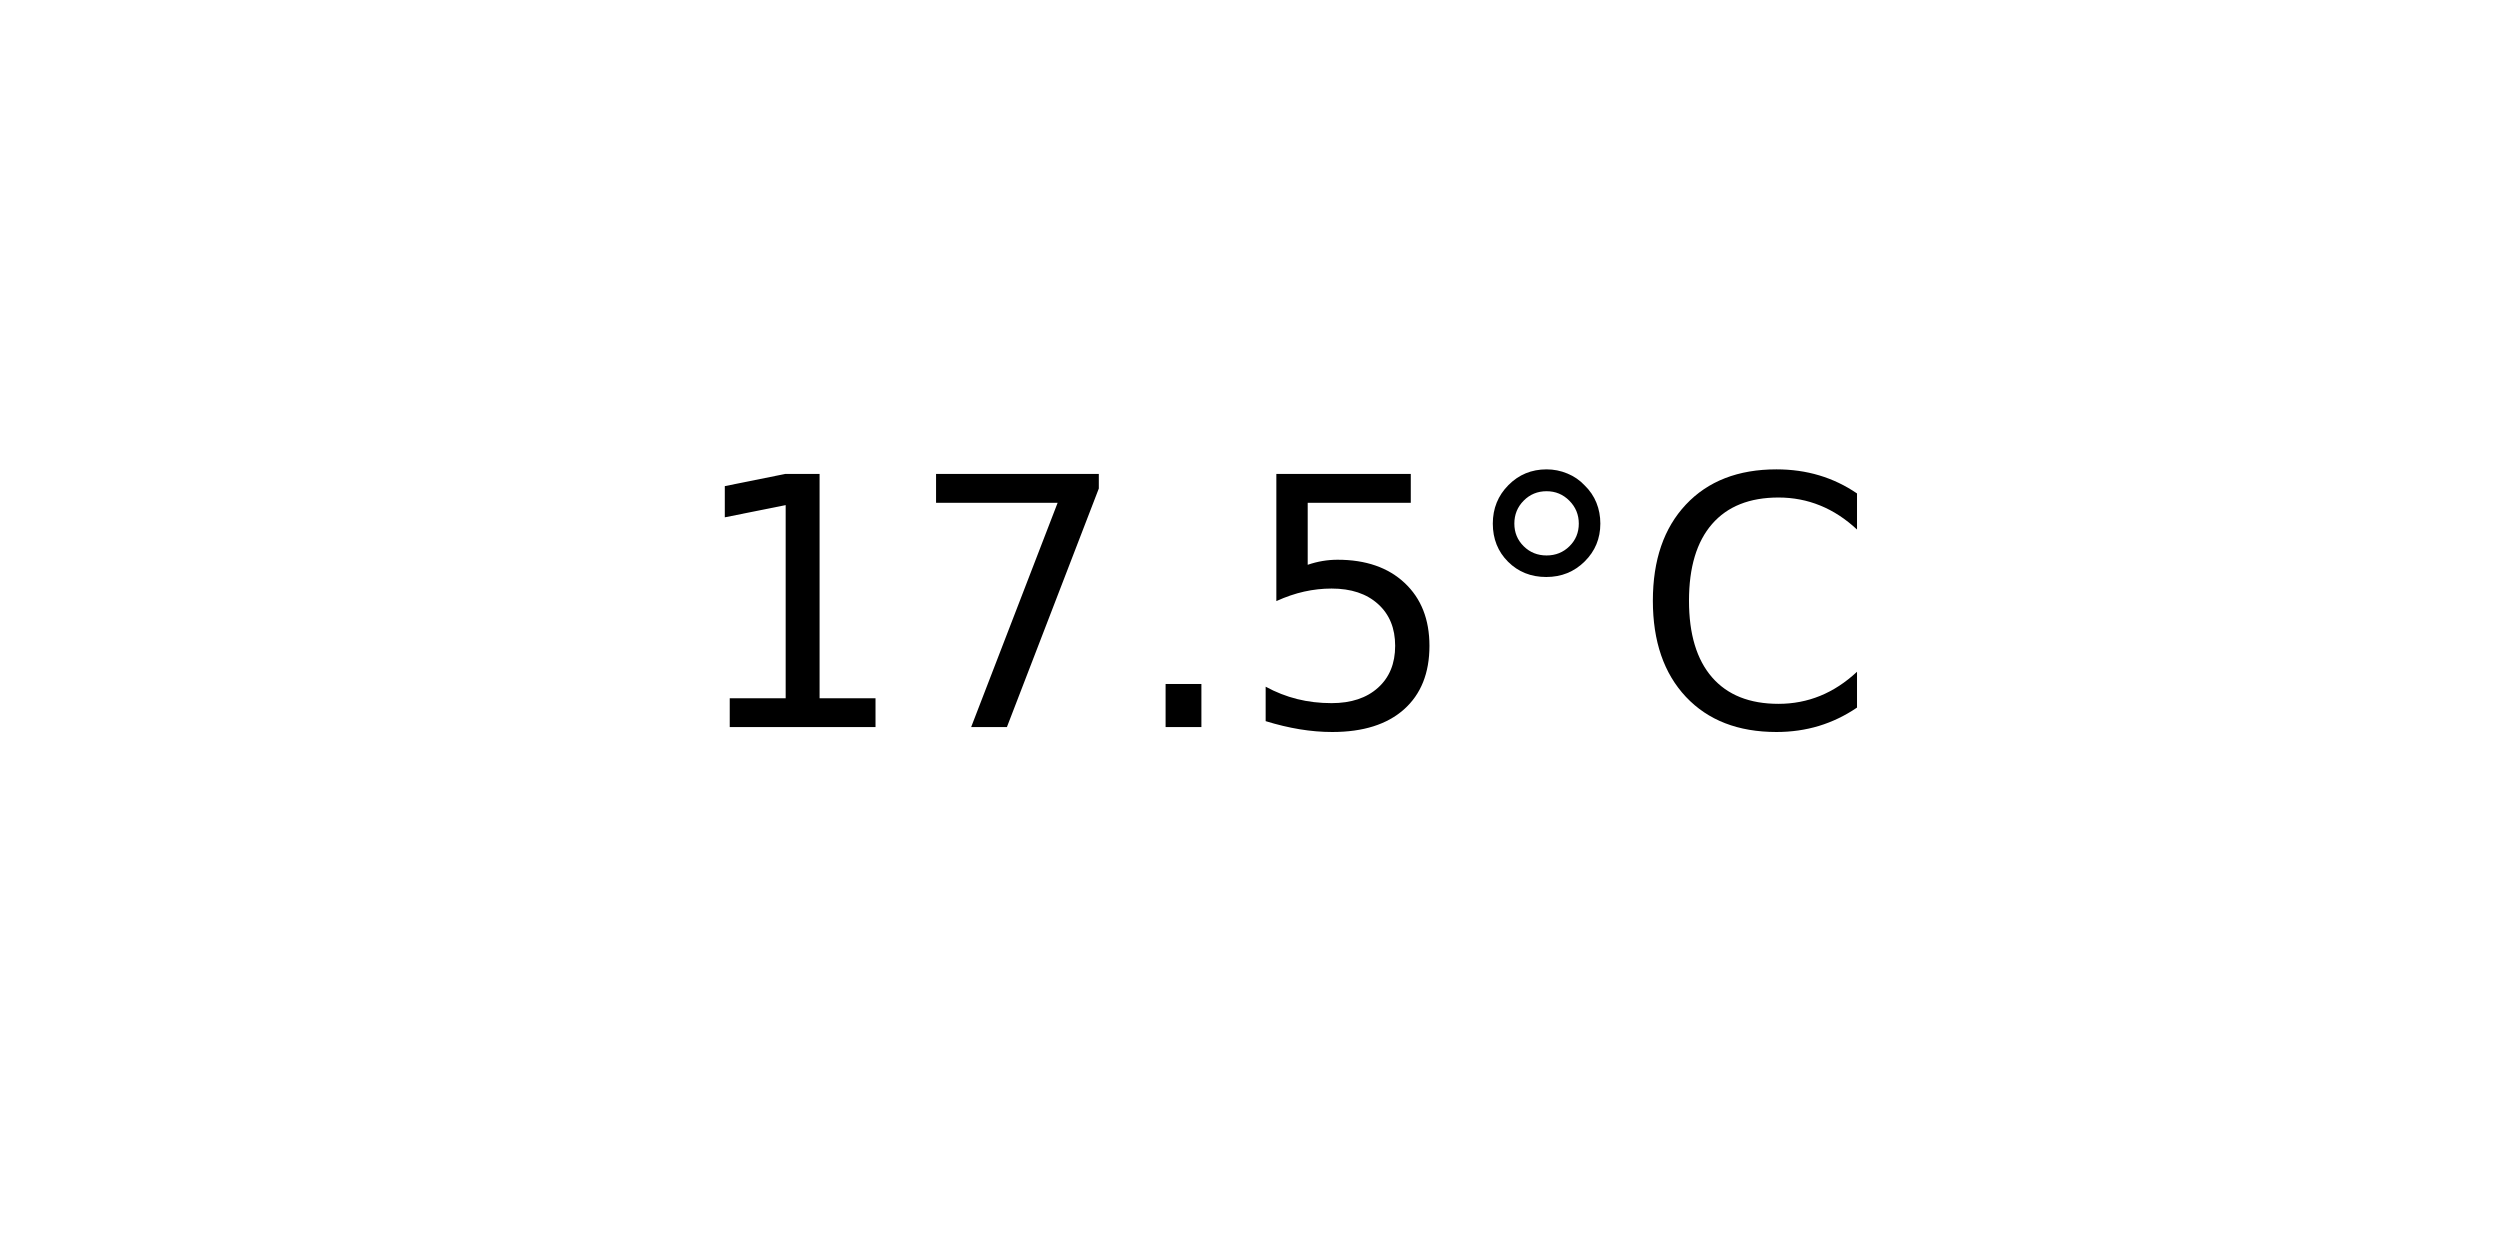
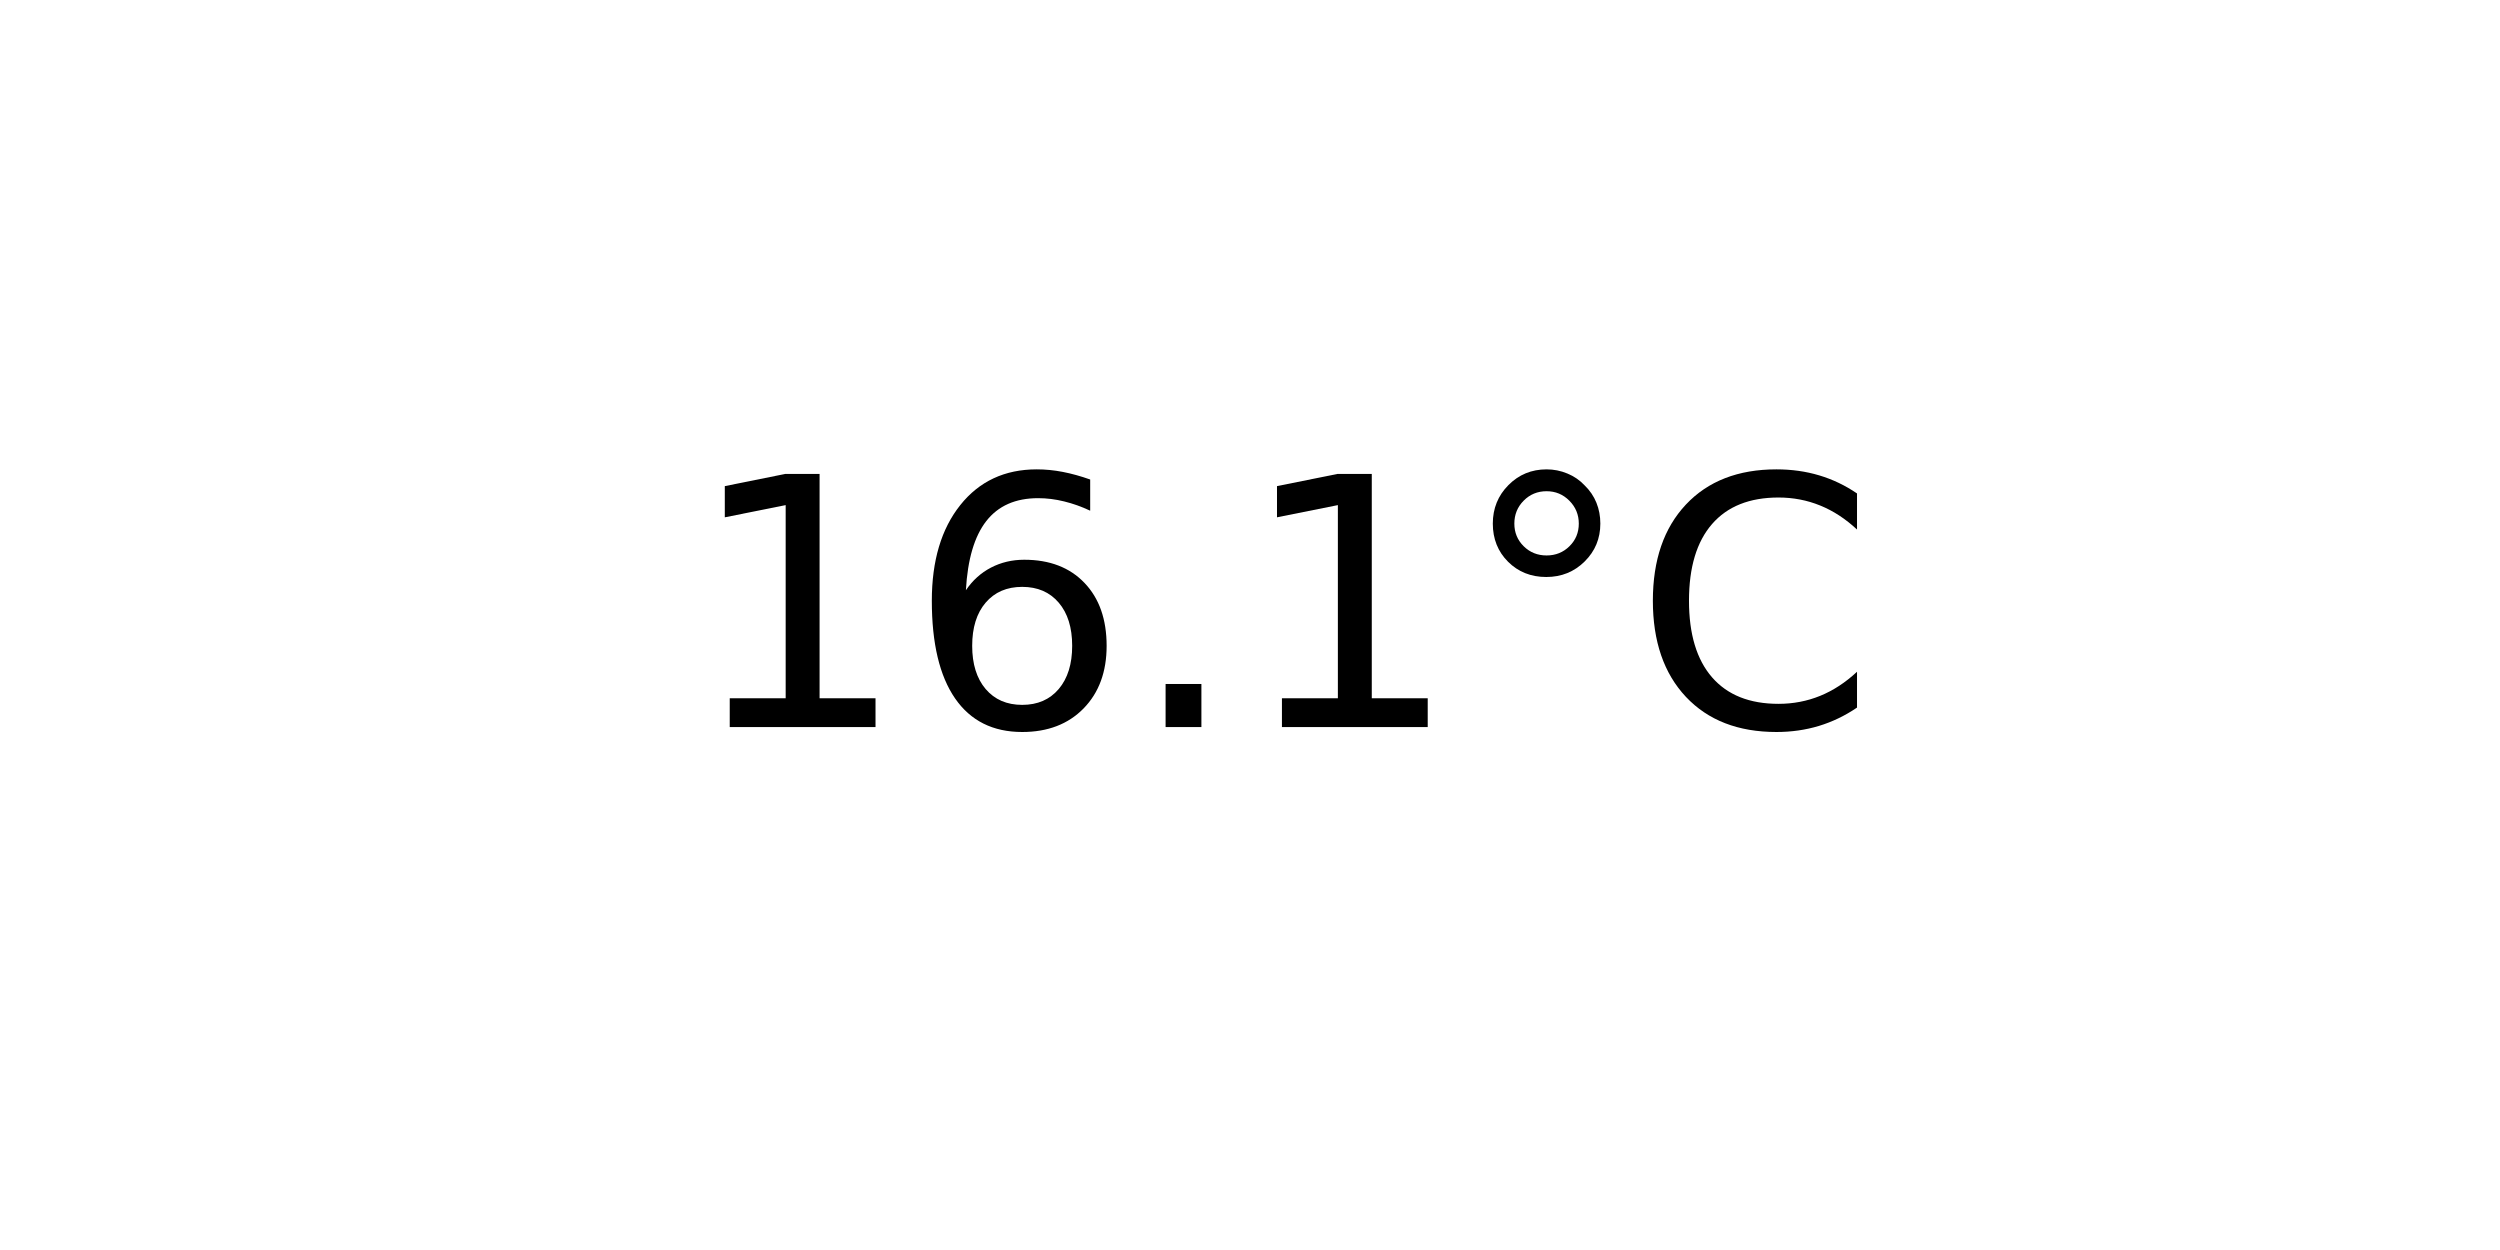
<svg xmlns="http://www.w3.org/2000/svg" xmlns:xlink="http://www.w3.org/1999/xlink" width="72pt" height="36pt" viewBox="0 0 72 36" version="1.1">
  <defs>
    <style type="text/css">*{stroke-linejoin: round; stroke-linecap: butt}</style>
  </defs>
  <g id="figure_1">
    <g id="axes_1">
      <g id="text_1">
        <g transform="translate(19.77578 20.93937) scale(0.1 -0.1)">
          <defs>
            <path id="DejaVuSans-31" d="M 794 531  L 1825 531  L 1825 4091  L 703 3866  L 703 4441  L 1819 4666  L 2450 4666  L 2450 531  L 3481 531  L 3481 0  L 794 0  L 794 531  z " transform="scale(0.015625)" />
-             <path id="DejaVuSans-37" d="M 525 4666  L 3525 4666  L 3525 4397  L 1831 0  L 1172 0  L 2766 4134  L 525 4134  L 525 4666  z " transform="scale(0.015625)" />
+             <path id="DejaVuSans-36" d="M 2113 2584  Q 1688 2584 1439 2293  Q 1191 2003 1191 1497  Q 1191 994 1439 701  Q 1688 409 2113 409  Q 2538 409 2786 701  Q 3034 994 3034 1497  Q 3034 2003 2786 2293  Q 2538 2584 2113 2584  z M 3366 4563  L 3366 3988  Q 3128 4100 2886 4159  Q 2644 4219 2406 4219  Q 1781 4219 1451 3797  Q 1122 3375 1075 2522  Q 1259 2794 1537 2939  Q 1816 3084 2150 3084  Q 2853 3084 3261 2657  Q 3669 2231 3669 1497  Q 3669 778 3244 343  Q 2819 -91 2113 -91  Q 1303 -91 875 529  Q 447 1150 447 2328  Q 447 3434 972 4092  Q 1497 4750 2381 4750  Q 2619 4750 2861 4703  Q 3103 4656 3366 4563  z " transform="scale(0.015625)" />
            <path id="DejaVuSans-2e" d="M 684 794  L 1344 794  L 1344 0  L 684 0  L 684 794  z " transform="scale(0.015625)" />
-             <path id="DejaVuSans-35" d="M 691 4666  L 3169 4666  L 3169 4134  L 1269 4134  L 1269 2991  Q 1406 3038 1543 3061  Q 1681 3084 1819 3084  Q 2600 3084 3056 2656  Q 3513 2228 3513 1497  Q 3513 744 3044 326  Q 2575 -91 1722 -91  Q 1428 -91 1123 -41  Q 819 9 494 109  L 494 744  Q 775 591 1075 516  Q 1375 441 1709 441  Q 2250 441 2565 725  Q 2881 1009 2881 1497  Q 2881 1984 2565 2268  Q 2250 2553 1709 2553  Q 1456 2553 1204 2497  Q 953 2441 691 2322  L 691 4666  z " transform="scale(0.015625)" />
            <path id="DejaVuSans-b0" d="M 1600 4347  Q 1350 4347 1178 4173  Q 1006 4000 1006 3750  Q 1006 3503 1178 3333  Q 1350 3163 1600 3163  Q 1850 3163 2022 3333  Q 2194 3503 2194 3750  Q 2194 3997 2020 4172  Q 1847 4347 1600 4347  z M 1600 4750  Q 1800 4750 1984 4673  Q 2169 4597 2303 4453  Q 2447 4313 2519 4134  Q 2591 3956 2591 3750  Q 2591 3338 2302 3052  Q 2013 2766 1594 2766  Q 1172 2766 890 3047  Q 609 3328 609 3750  Q 609 4169 896 4459  Q 1184 4750 1600 4750  z " transform="scale(0.015625)" />
            <path id="DejaVuSans-43" d="M 4122 4306  L 4122 3641  Q 3803 3938 3442 4084  Q 3081 4231 2675 4231  Q 1875 4231 1450 3742  Q 1025 3253 1025 2328  Q 1025 1406 1450 917  Q 1875 428 2675 428  Q 3081 428 3442 575  Q 3803 722 4122 1019  L 4122 359  Q 3791 134 3420 21  Q 3050 -91 2638 -91  Q 1578 -91 968 557  Q 359 1206 359 2328  Q 359 3453 968 4101  Q 1578 4750 2638 4750  Q 3056 4750 3426 4639  Q 3797 4528 4122 4306  z " transform="scale(0.015625)" />
          </defs>
          <use xlink:href="#DejaVuSans-31" />
-           <use xlink:href="#DejaVuSans-37" x="63.623" />
+           <use xlink:href="#DejaVuSans-36" x="63.623" />
          <use xlink:href="#DejaVuSans-2e" x="127.246" />
-           <use xlink:href="#DejaVuSans-35" x="159.033" />
+           <use xlink:href="#DejaVuSans-31" x="159.033" />
          <use xlink:href="#DejaVuSans-b0" x="222.656" />
          <use xlink:href="#DejaVuSans-43" x="272.656" />
        </g>
      </g>
    </g>
  </g>
</svg>
